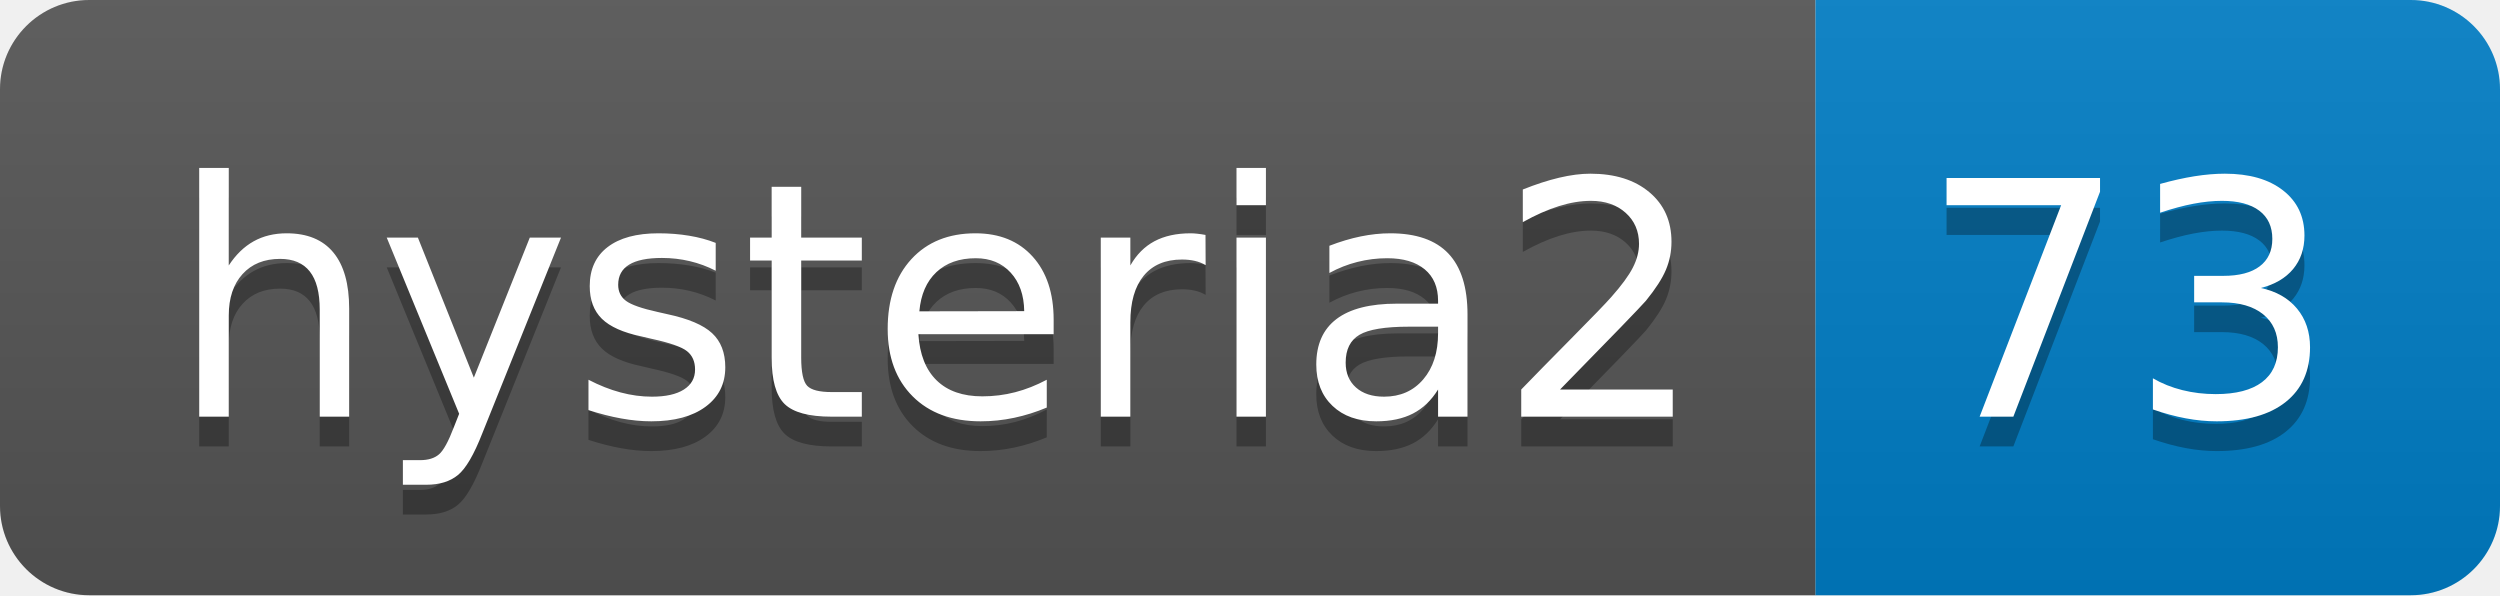
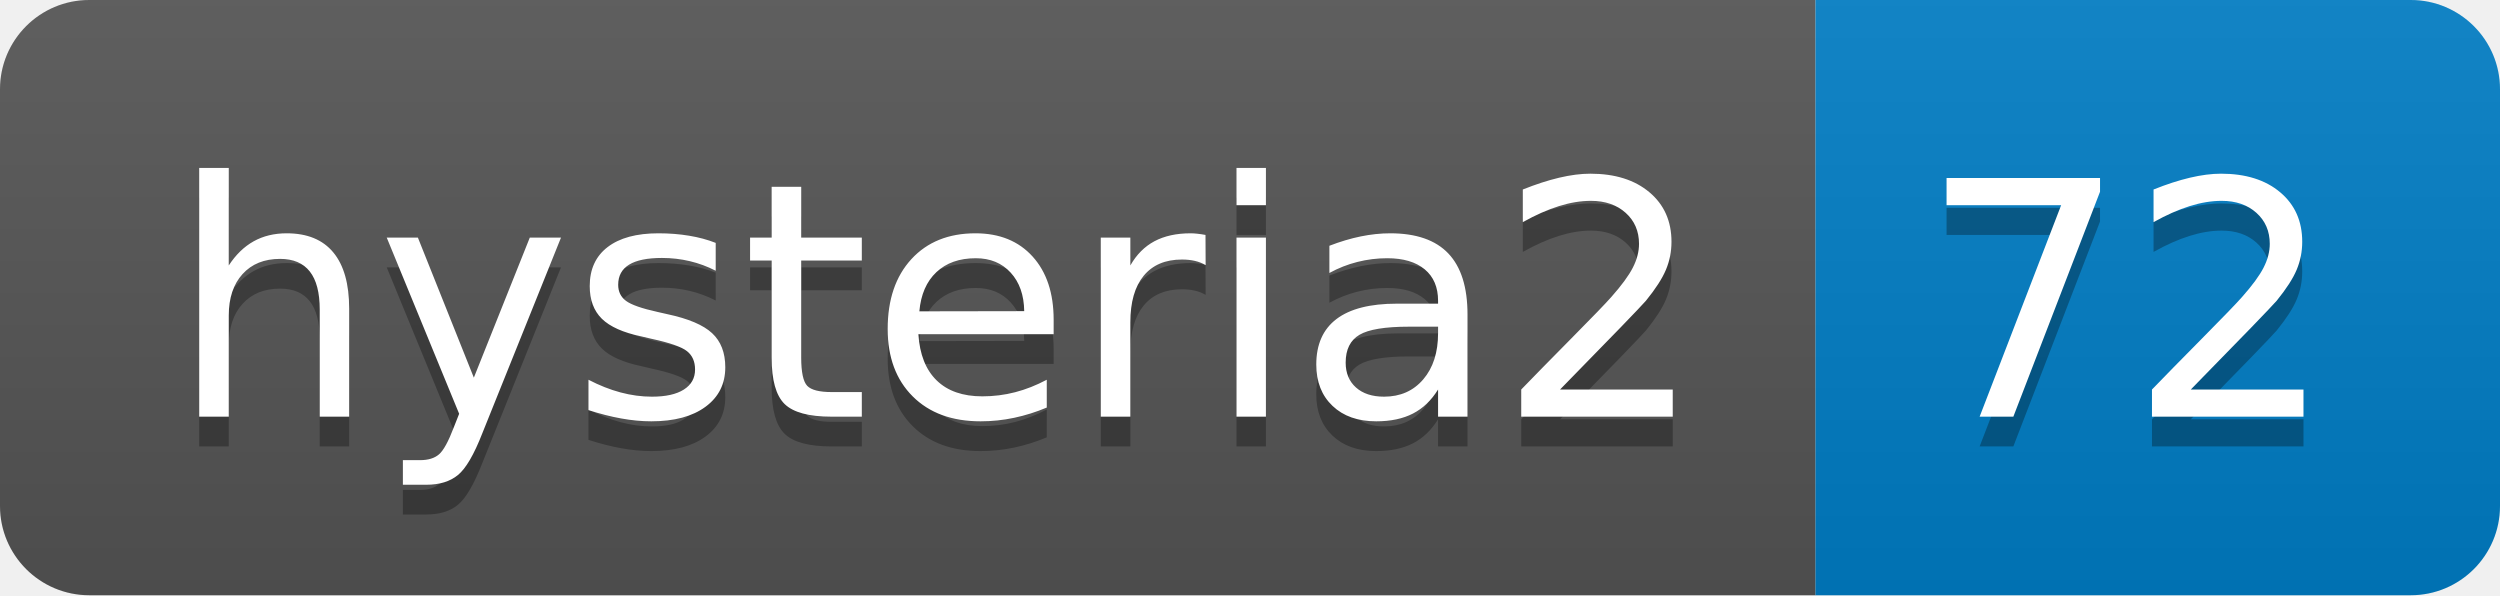
- <svg xmlns="http://www.w3.org/2000/svg" width="84" height="20" role="img" aria-label="hysteria2: 73">
+ <svg xmlns="http://www.w3.org/2000/svg" width="84" height="20" role="img" aria-label="hysteria2: 72">
  <linearGradient id="s" x2="0" y2="100%">
    <stop offset="0" stop-color="#bbb" stop-opacity=".1" />
    <stop offset="1" stop-opacity=".1" />
  </linearGradient>
  <clipPath id="r">
    <rect width="84" height="20" rx="3" fill="#fff" />
  </clipPath>
  <g clip-path="url(#r)">
    <rect width="61" height="20" fill="#555" />
    <rect x="61" width="23" height="20" fill="#007ec6" />
    <rect width="84" height="20" fill="url(#s)" />
  </g>
  <g fill="#fff" text-anchor="middle" font-family="Verdana,Geneva,DejaVu Sans,sans-serif" text-rendering="geometricPrecision" font-size="110">
    <text aria-hidden="true" x="315" y="150" fill="#010101" fill-opacity=".3" transform="scale(.1)" textLength="510">hysteria2</text>
    <text x="315" y="140" transform="scale(.1)" fill="#fff" textLength="510">hysteria2</text>
-     <text aria-hidden="true" x="715" y="150" fill="#010101" fill-opacity=".3" transform="scale(.1)" textLength="130">73</text>
-     <text x="715" y="140" transform="scale(.1)" fill="#fff" textLength="130">73</text>
+     <text aria-hidden="true" x="715" y="150" fill="#010101" fill-opacity=".3" transform="scale(.1)" textLength="130">72</text>
+     <text x="715" y="140" transform="scale(.1)" fill="#fff" textLength="130">72</text>
  </g>
</svg>
